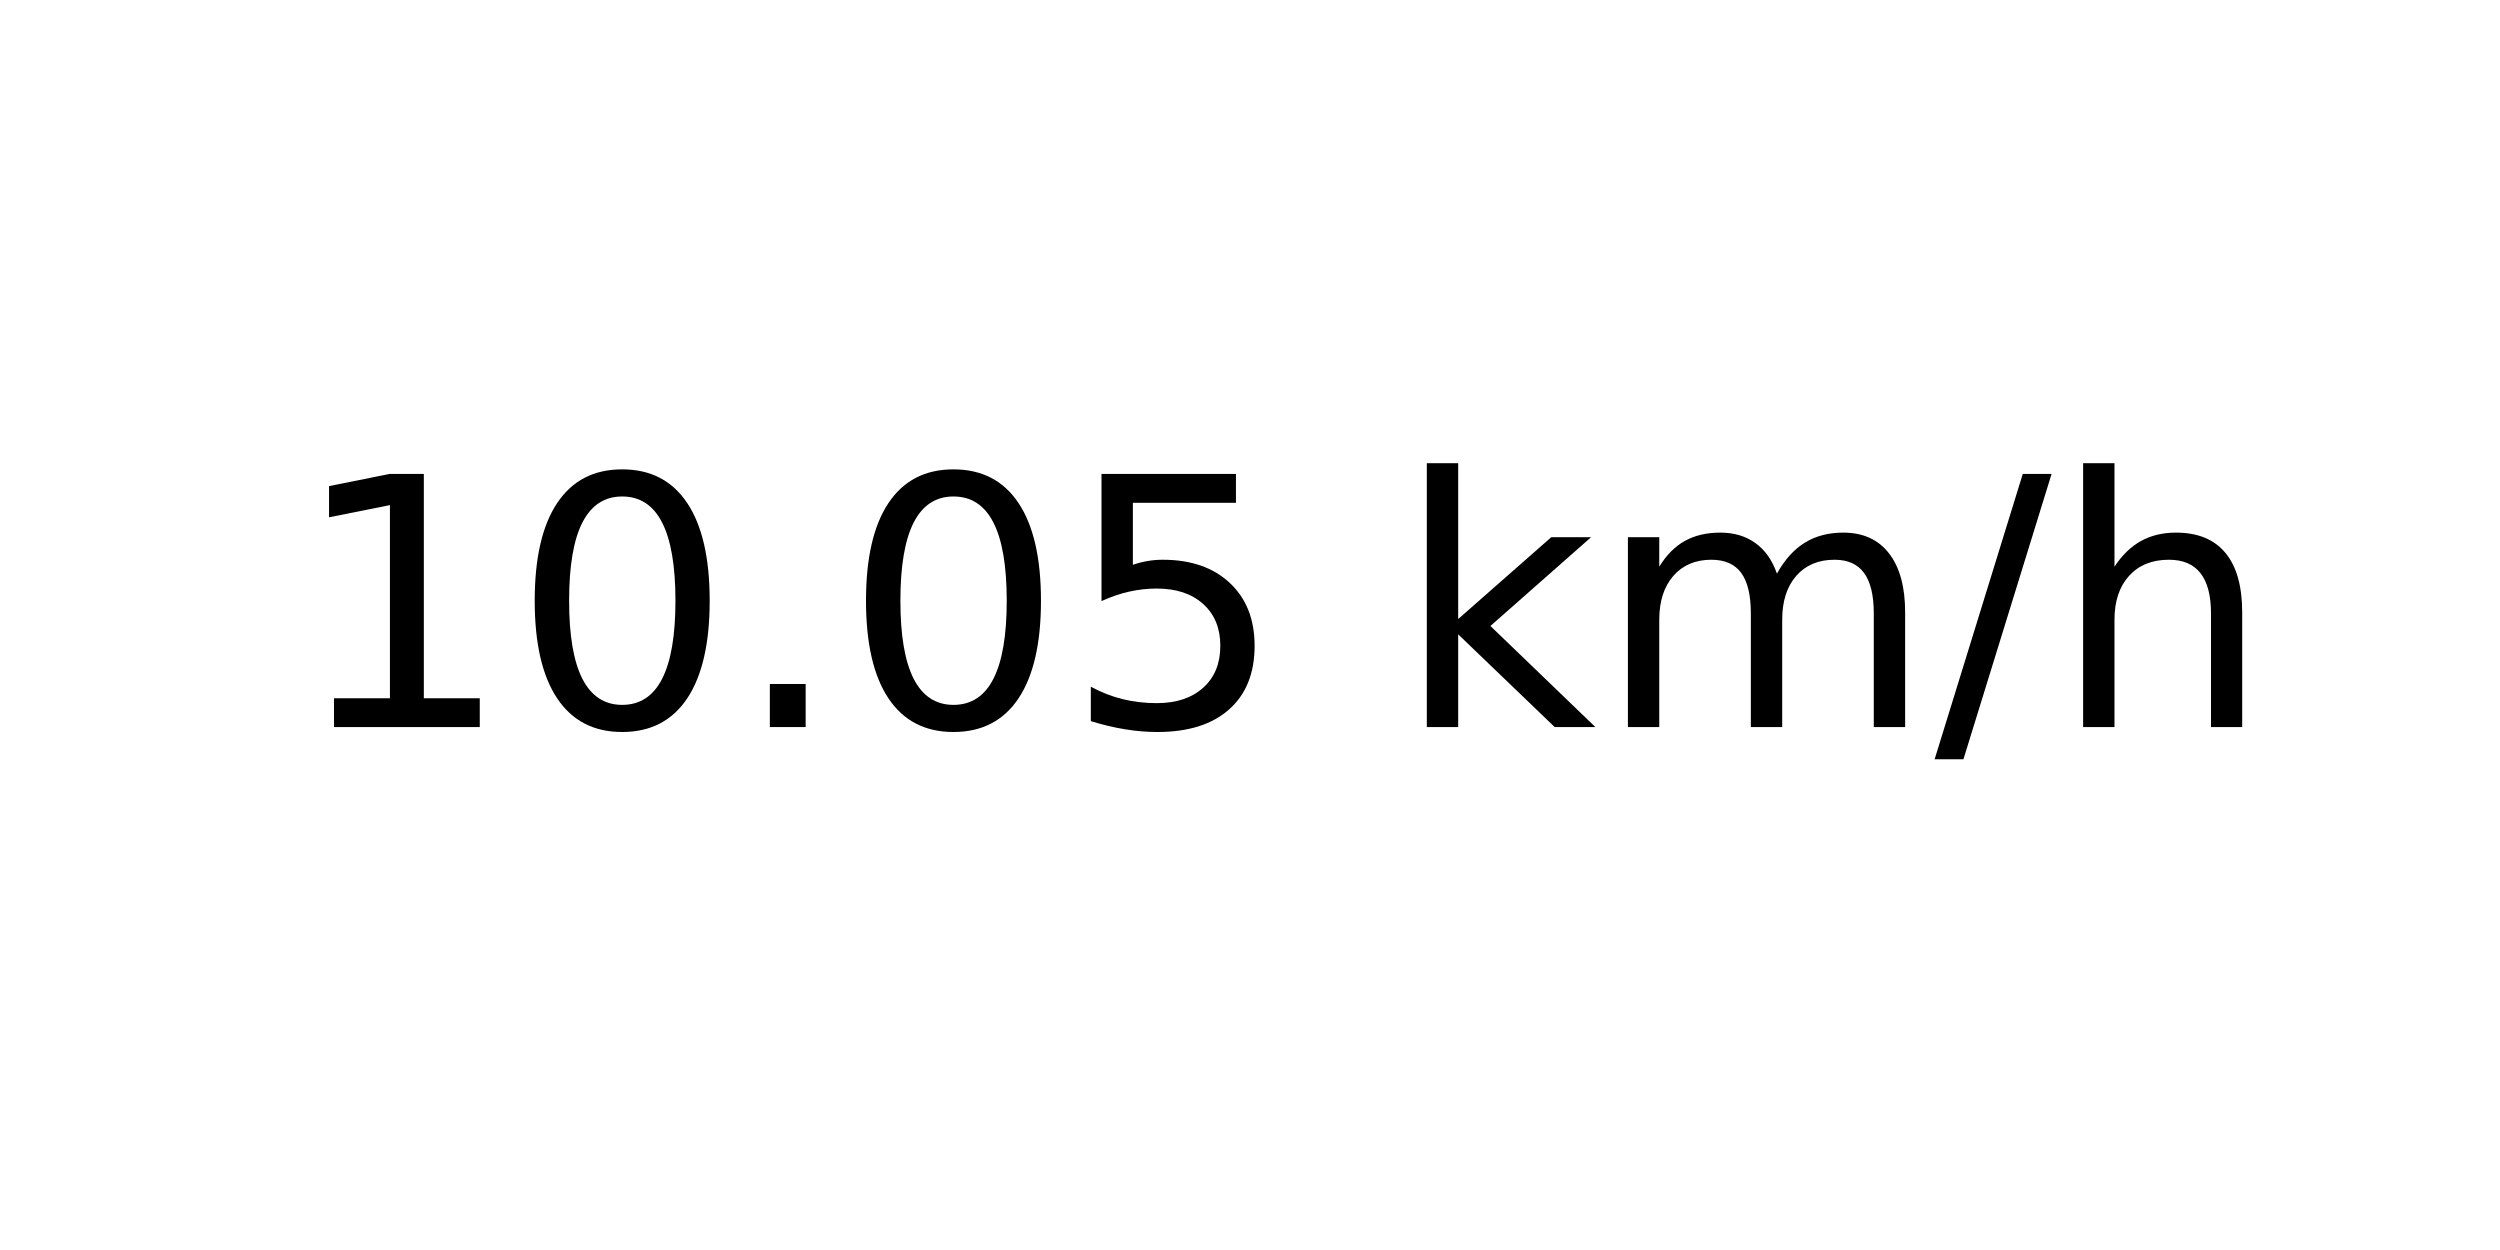
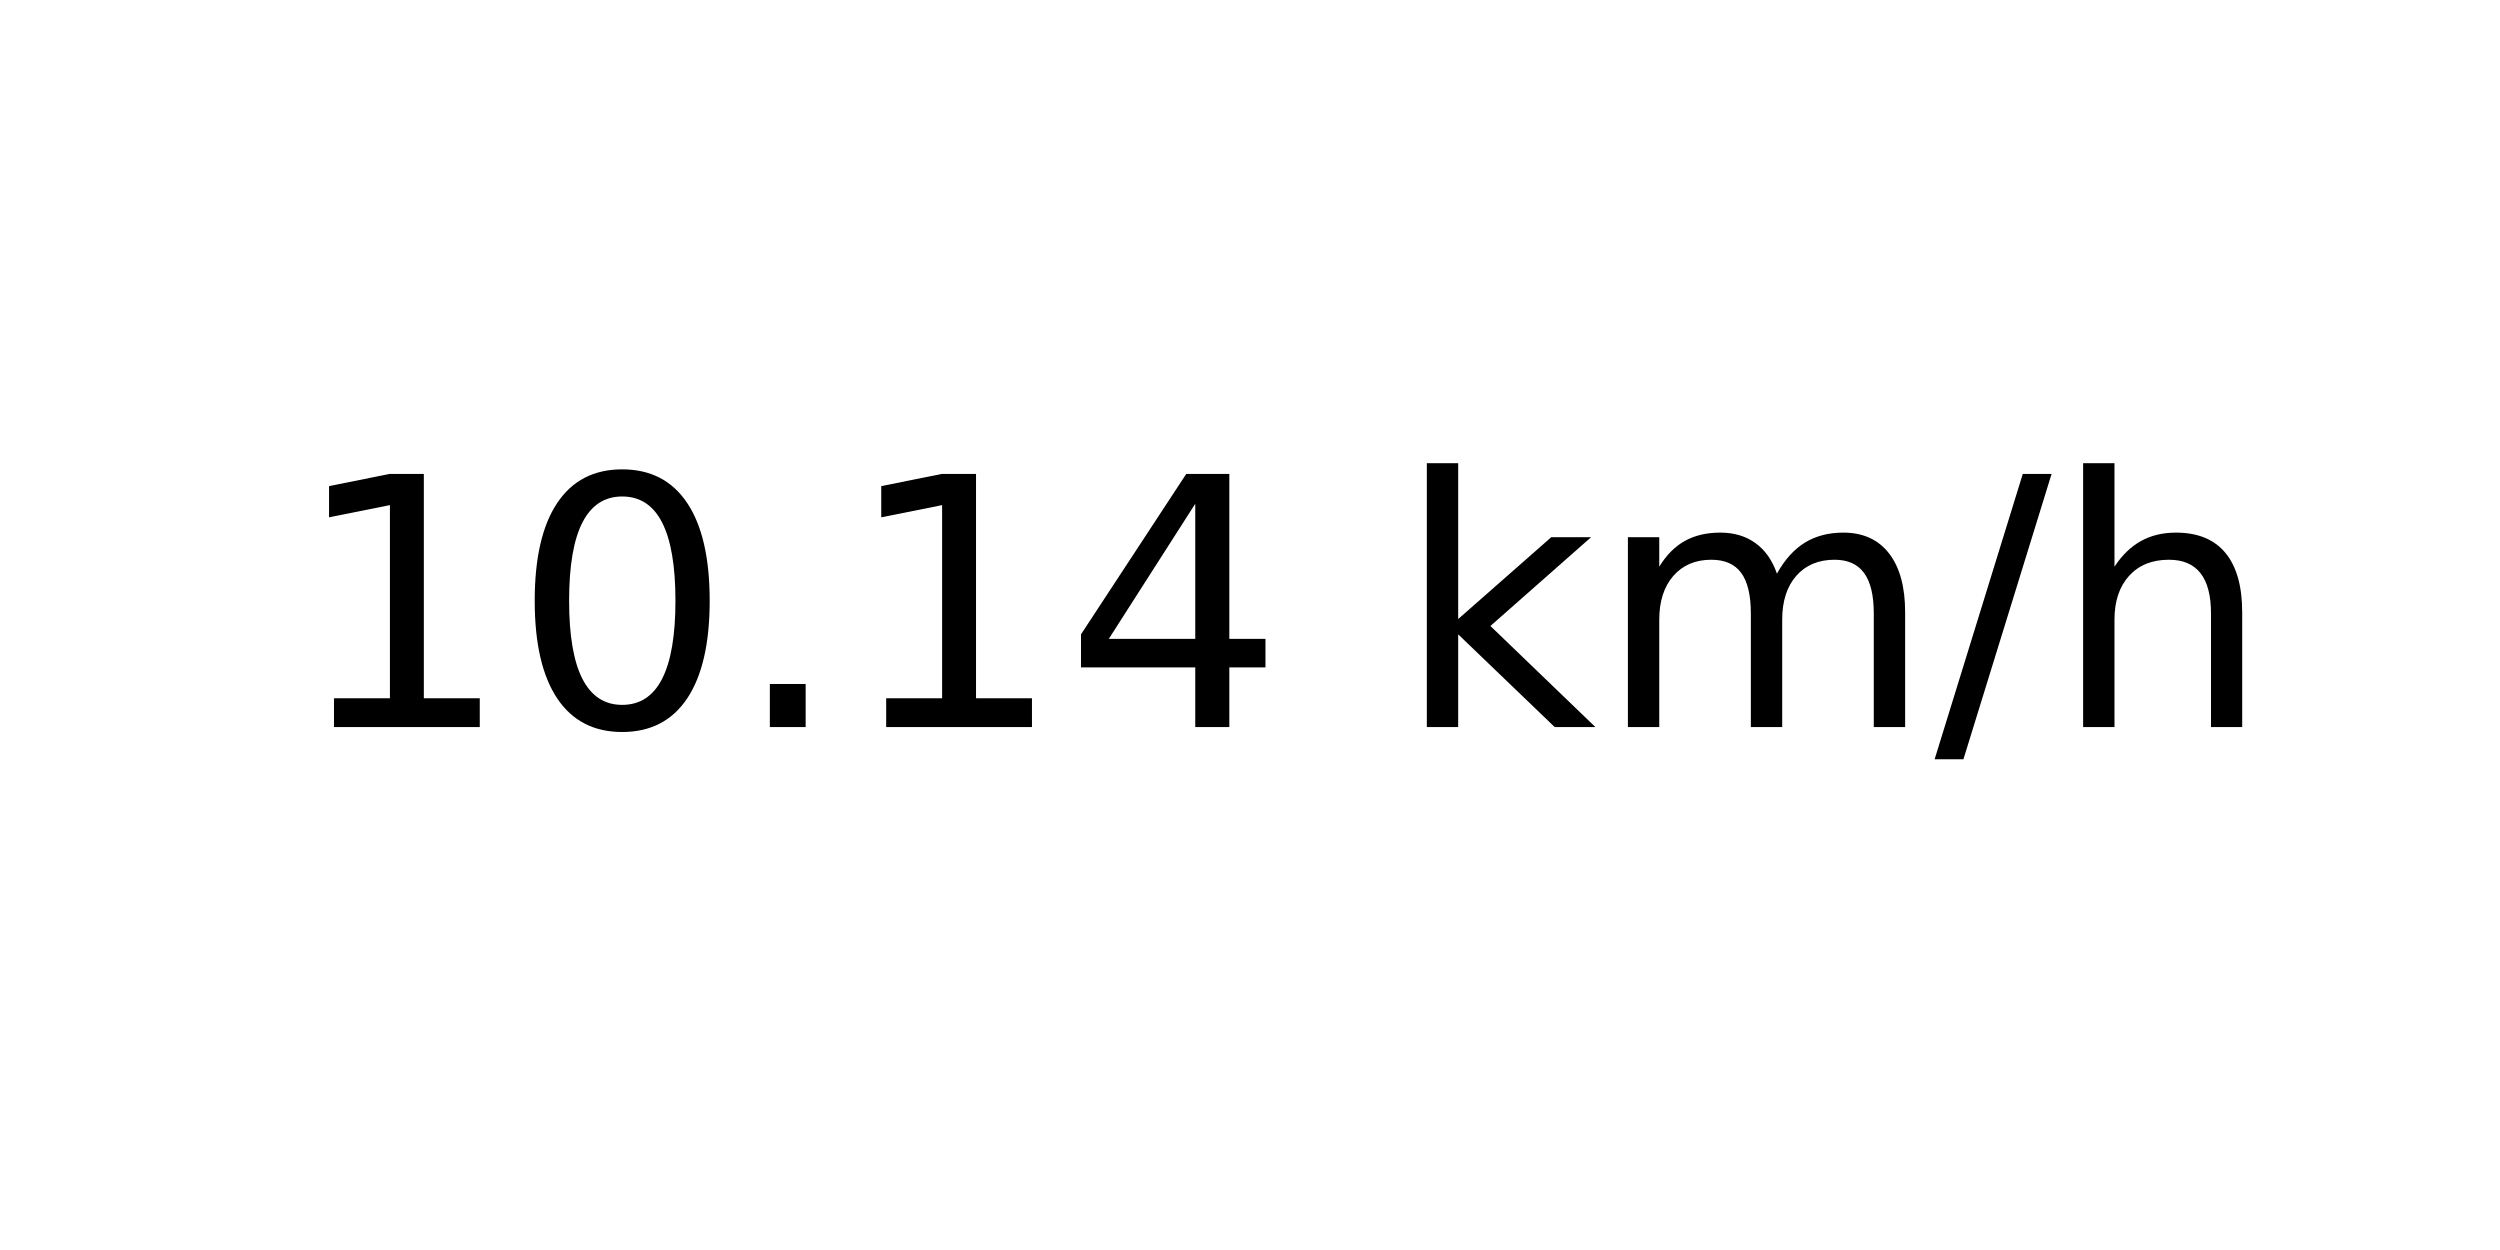
<svg xmlns="http://www.w3.org/2000/svg" xmlns:xlink="http://www.w3.org/1999/xlink" width="72pt" height="36pt" viewBox="0 0 72 36" version="1.1">
  <defs>
    <style type="text/css">*{stroke-linejoin: round; stroke-linecap: butt}</style>
  </defs>
  <g id="figure_1">
    <g id="axes_1">
      <g id="text_1">
        <g transform="translate(8.378125 20.93937) scale(0.1 -0.1)">
          <defs>
            <path id="DejaVuSans-31" d="M 794 531  L 1825 531  L 1825 4091  L 703 3866  L 703 4441  L 1819 4666  L 2450 4666  L 2450 531  L 3481 531  L 3481 0  L 794 0  L 794 531  z " transform="scale(0.015625)" />
            <path id="DejaVuSans-30" d="M 2034 4250  Q 1547 4250 1301 3770  Q 1056 3291 1056 2328  Q 1056 1369 1301 889  Q 1547 409 2034 409  Q 2525 409 2770 889  Q 3016 1369 3016 2328  Q 3016 3291 2770 3770  Q 2525 4250 2034 4250  z M 2034 4750  Q 2819 4750 3233 4129  Q 3647 3509 3647 2328  Q 3647 1150 3233 529  Q 2819 -91 2034 -91  Q 1250 -91 836 529  Q 422 1150 422 2328  Q 422 3509 836 4129  Q 1250 4750 2034 4750  z " transform="scale(0.015625)" />
            <path id="DejaVuSans-2e" d="M 684 794  L 1344 794  L 1344 0  L 684 0  L 684 794  z " transform="scale(0.015625)" />
-             <path id="DejaVuSans-35" d="M 691 4666  L 3169 4666  L 3169 4134  L 1269 4134  L 1269 2991  Q 1406 3038 1543 3061  Q 1681 3084 1819 3084  Q 2600 3084 3056 2656  Q 3513 2228 3513 1497  Q 3513 744 3044 326  Q 2575 -91 1722 -91  Q 1428 -91 1123 -41  Q 819 9 494 109  L 494 744  Q 775 591 1075 516  Q 1375 441 1709 441  Q 2250 441 2565 725  Q 2881 1009 2881 1497  Q 2881 1984 2565 2268  Q 2250 2553 1709 2553  Q 1456 2553 1204 2497  Q 953 2441 691 2322  L 691 4666  z " transform="scale(0.015625)" />
+             <path id="DejaVuSans-34" d="M 2419 4116  L 825 1625  L 2419 1625  L 2419 4116  z M 2253 4666  L 3047 4666  L 3047 1625  L 3713 1625  L 3713 1100  L 3047 1100  L 3047 0  L 2419 0  L 2419 1100  L 313 1100  L 313 1709  L 2253 4666  z " transform="scale(0.015625)" />
            <path id="DejaVuSans-20" transform="scale(0.015625)" />
            <path id="DejaVuSans-6b" d="M 581 4863  L 1159 4863  L 1159 1991  L 2875 3500  L 3609 3500  L 1753 1863  L 3688 0  L 2938 0  L 1159 1709  L 1159 0  L 581 0  L 581 4863  z " transform="scale(0.015625)" />
            <path id="DejaVuSans-6d" d="M 3328 2828  Q 3544 3216 3844 3400  Q 4144 3584 4550 3584  Q 5097 3584 5394 3201  Q 5691 2819 5691 2113  L 5691 0  L 5113 0  L 5113 2094  Q 5113 2597 4934 2840  Q 4756 3084 4391 3084  Q 3944 3084 3684 2787  Q 3425 2491 3425 1978  L 3425 0  L 2847 0  L 2847 2094  Q 2847 2600 2669 2842  Q 2491 3084 2119 3084  Q 1678 3084 1418 2786  Q 1159 2488 1159 1978  L 1159 0  L 581 0  L 581 3500  L 1159 3500  L 1159 2956  Q 1356 3278 1631 3431  Q 1906 3584 2284 3584  Q 2666 3584 2933 3390  Q 3200 3197 3328 2828  z " transform="scale(0.015625)" />
            <path id="DejaVuSans-2f" d="M 1625 4666  L 2156 4666  L 531 -594  L 0 -594  L 1625 4666  z " transform="scale(0.015625)" />
            <path id="DejaVuSans-68" d="M 3513 2113  L 3513 0  L 2938 0  L 2938 2094  Q 2938 2591 2744 2837  Q 2550 3084 2163 3084  Q 1697 3084 1428 2787  Q 1159 2491 1159 1978  L 1159 0  L 581 0  L 581 4863  L 1159 4863  L 1159 2956  Q 1366 3272 1645 3428  Q 1925 3584 2291 3584  Q 2894 3584 3203 3211  Q 3513 2838 3513 2113  z " transform="scale(0.015625)" />
          </defs>
          <use xlink:href="#DejaVuSans-31" />
          <use xlink:href="#DejaVuSans-30" x="63.623" />
          <use xlink:href="#DejaVuSans-2e" x="127.246" />
-           <use xlink:href="#DejaVuSans-30" x="159.033" />
-           <use xlink:href="#DejaVuSans-35" x="222.656" />
+           <use xlink:href="#DejaVuSans-31" x="159.033" />
+           <use xlink:href="#DejaVuSans-34" x="222.656" />
          <use xlink:href="#DejaVuSans-20" x="286.279" />
          <use xlink:href="#DejaVuSans-6b" x="318.066" />
          <use xlink:href="#DejaVuSans-6d" x="375.977" />
          <use xlink:href="#DejaVuSans-2f" x="473.389" />
          <use xlink:href="#DejaVuSans-68" x="507.08" />
        </g>
      </g>
    </g>
  </g>
</svg>
